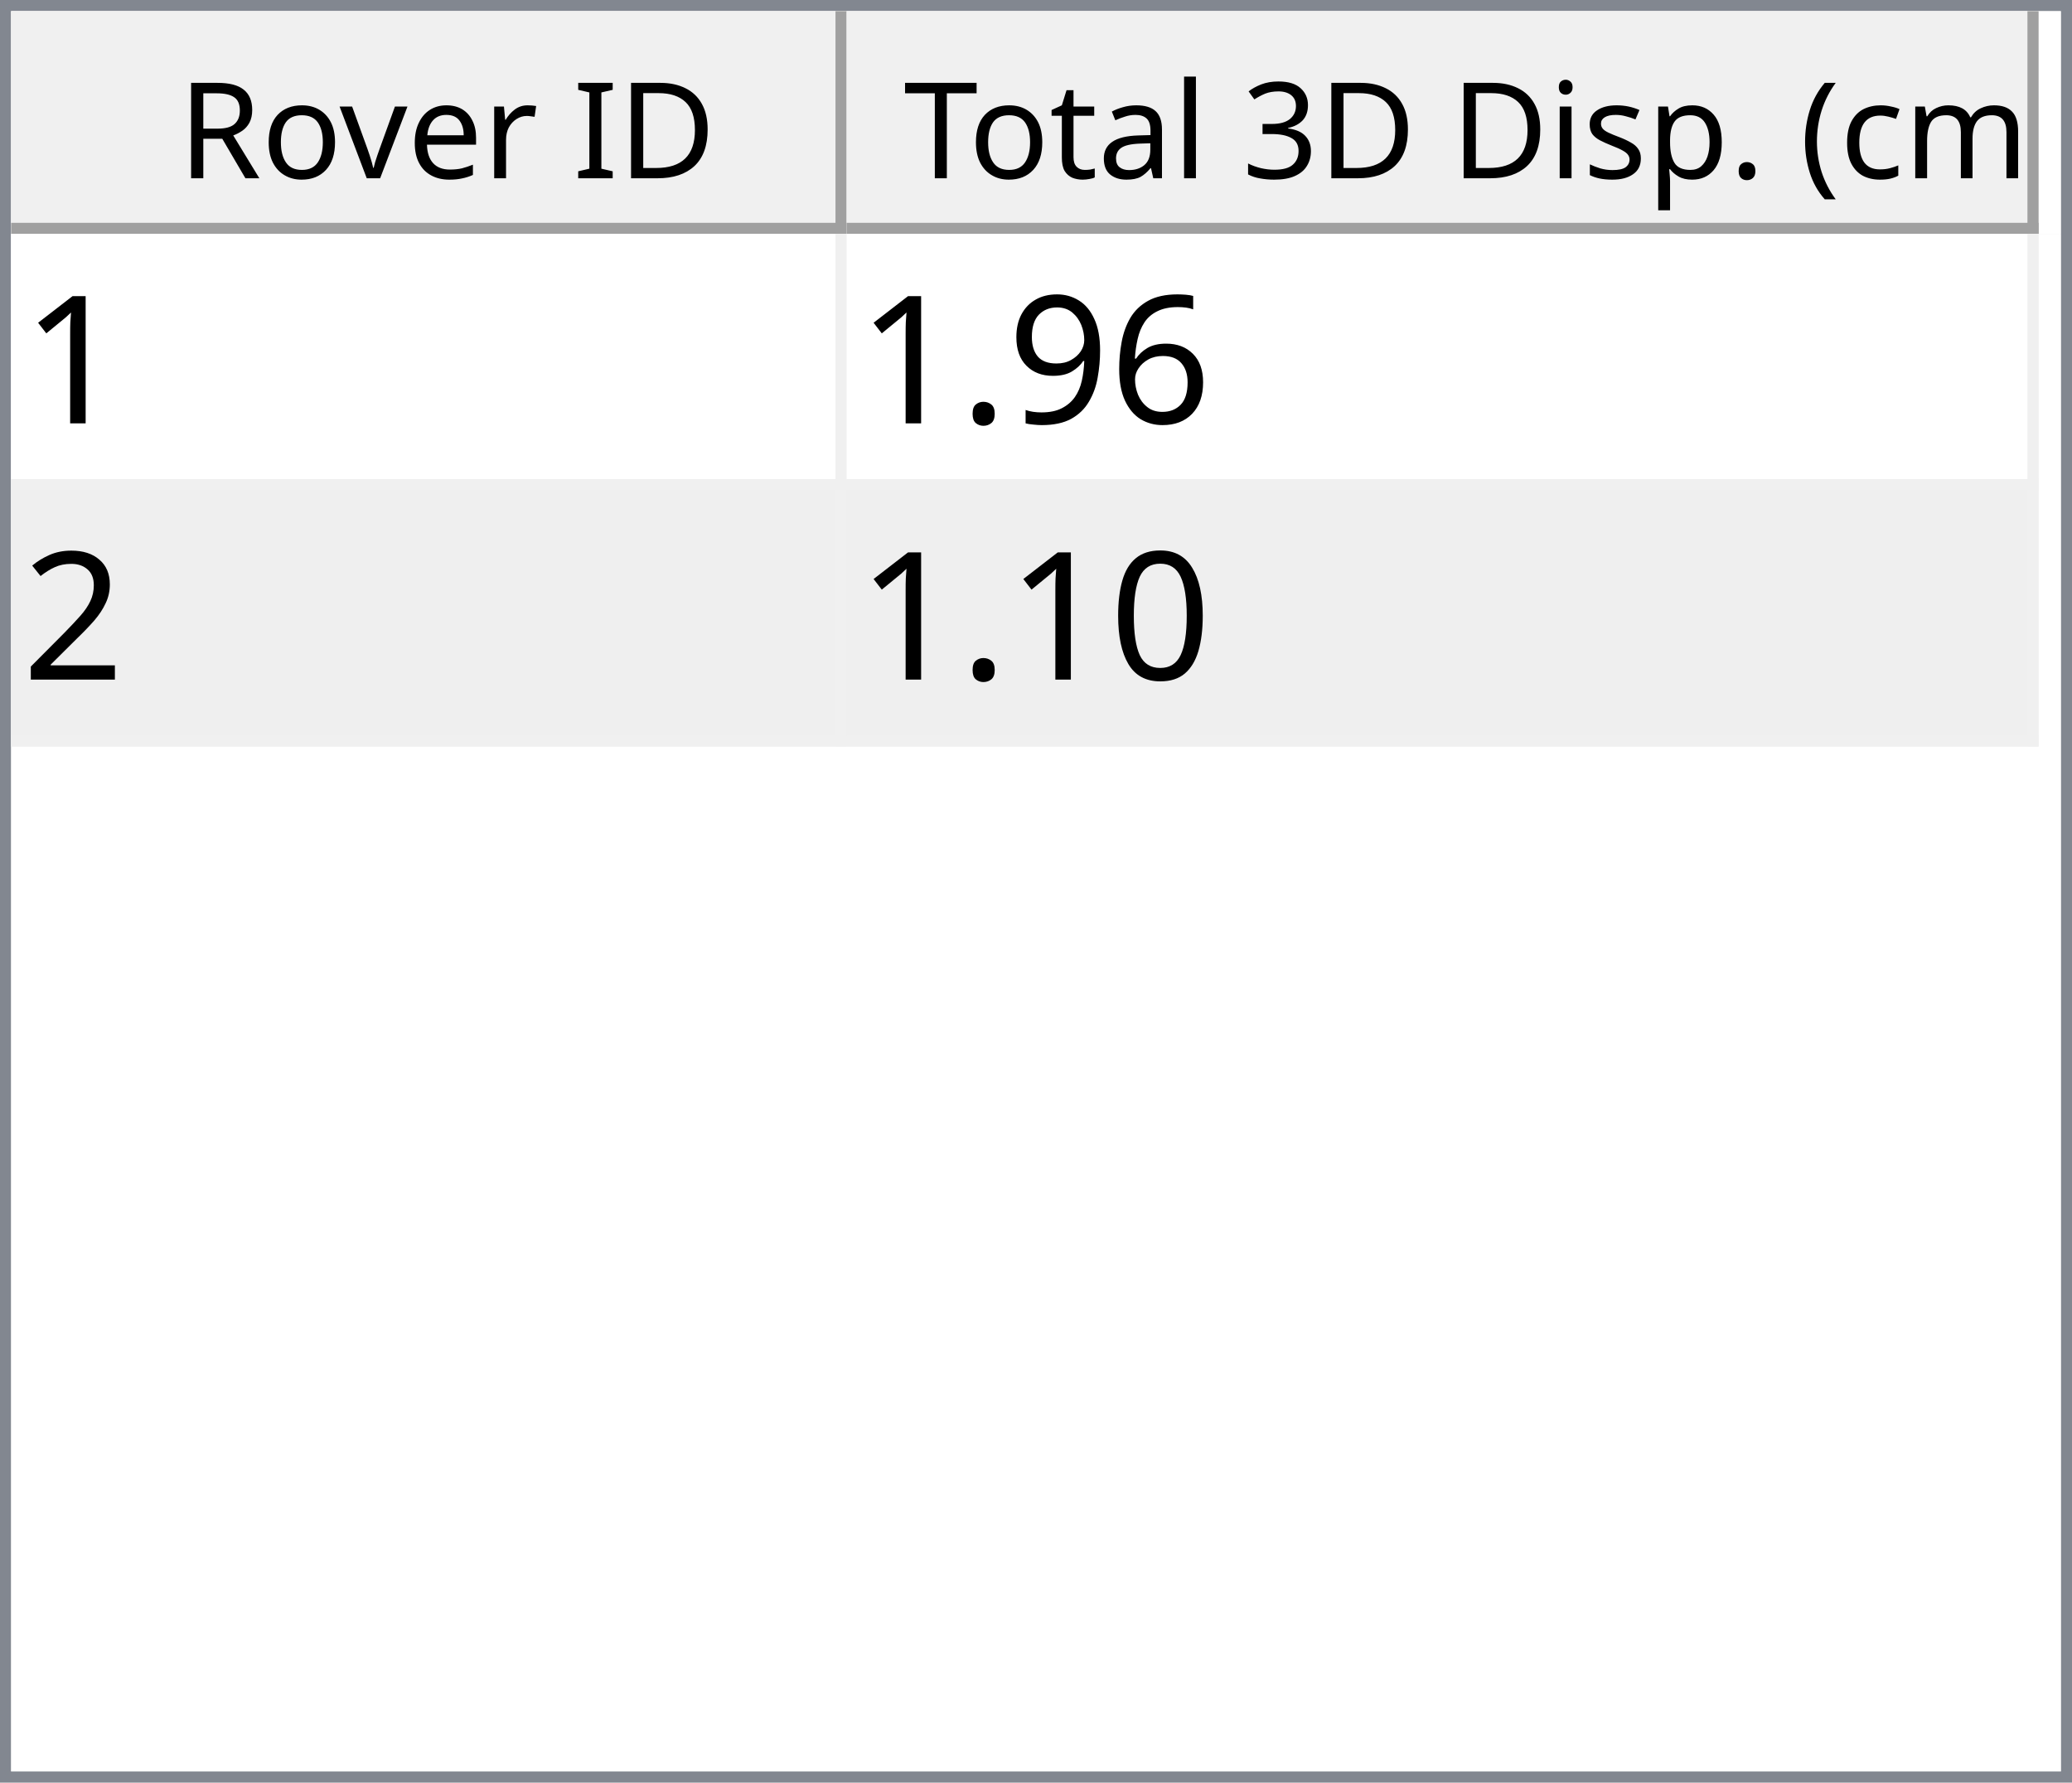
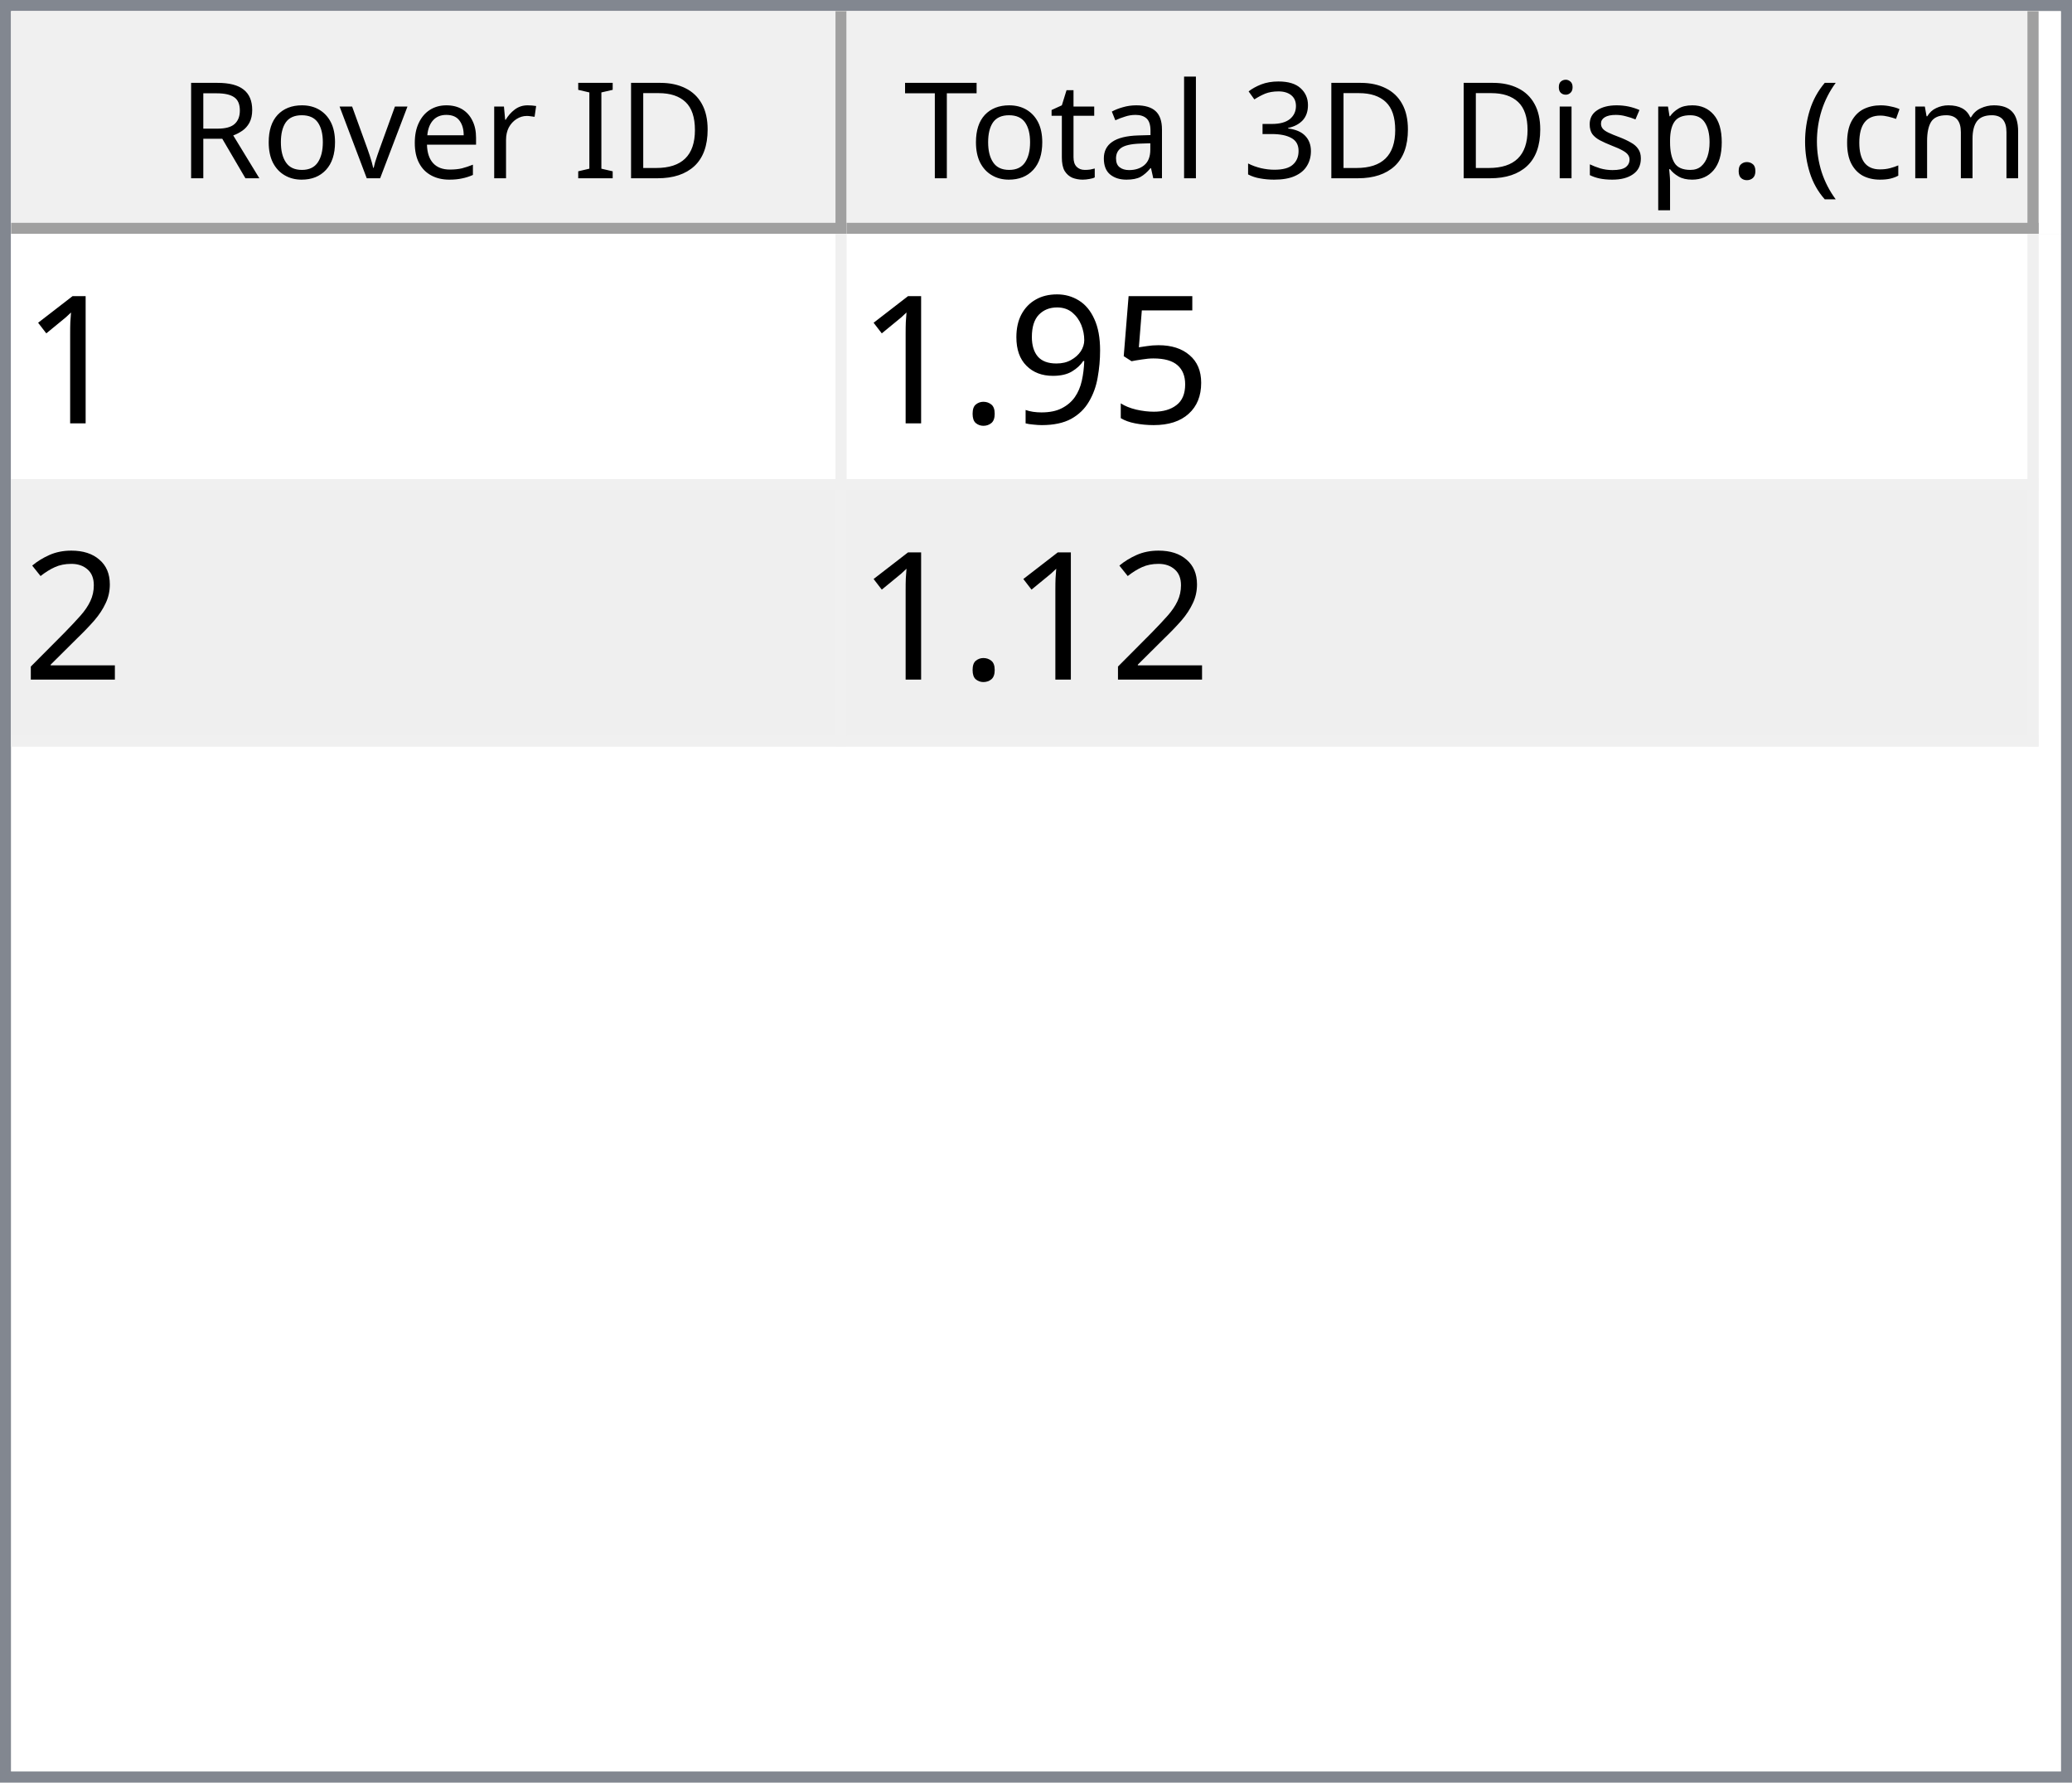
<svg xmlns="http://www.w3.org/2000/svg" style="fill-opacity:1; color-rendering:auto; color-interpolation:auto; text-rendering:auto; stroke:black; stroke-linecap:square; stroke-miterlimit:10; shape-rendering:auto; stroke-opacity:1; fill:black; stroke-dasharray:none; font-weight:normal; stroke-width:1; font-family:'Dialog'; font-style:normal; stroke-linejoin:miter; font-size:12px; stroke-dashoffset:0; image-rendering:auto;" width="186" height="160">
  <defs id="genericDefs" />
  <g>
    <defs id="defs1">
      <clipPath clipPathUnits="userSpaceOnUse" id="clipPath1">
        <path d="M0 0 L186 0 L186 160 L0 160 L0 0 Z" />
      </clipPath>
      <clipPath clipPathUnits="userSpaceOnUse" id="clipPath2">
        <path d="M0 0 L0 160 L186 160 L186 0 Z" />
      </clipPath>
      <clipPath clipPathUnits="userSpaceOnUse" id="clipPath3">
        <path d="M0 0 L0 20 L184 20 L184 0 Z" />
      </clipPath>
      <clipPath clipPathUnits="userSpaceOnUse" id="clipPath4">
        <path d="M0 0 L0 20 L75 20 L75 0 Z" />
      </clipPath>
      <clipPath clipPathUnits="userSpaceOnUse" id="clipPath5">
        <path d="M1 1 L1 19 L74 19 L74 1 Z" />
      </clipPath>
      <clipPath clipPathUnits="userSpaceOnUse" id="clipPath6">
        <path d="M0 0 L0 18 L73 18 L73 0 Z" />
      </clipPath>
      <clipPath clipPathUnits="userSpaceOnUse" id="clipPath7">
        <path d="M-0.5 -0.5 L-0.5 19.5 L74.5 19.5 L74.5 -0.5 Z" />
      </clipPath>
      <clipPath clipPathUnits="userSpaceOnUse" id="clipPath8">
        <path d="M0 0 L0 20 L107 20 L107 0 Z" />
      </clipPath>
      <clipPath clipPathUnits="userSpaceOnUse" id="clipPath9">
        <path d="M1 1 L1 19 L106 19 L106 1 Z" />
      </clipPath>
      <clipPath clipPathUnits="userSpaceOnUse" id="clipPath10">
        <path d="M0 0 L0 18 L105 18 L105 0 Z" />
      </clipPath>
      <clipPath clipPathUnits="userSpaceOnUse" id="clipPath11">
        <path d="M-0.5 -0.5 L-0.5 19.5 L106.5 19.5 L106.5 -0.5 Z" />
      </clipPath>
      <clipPath clipPathUnits="userSpaceOnUse" id="clipPath12">
        <path d="M0 0 L0 138 L184 138 L184 0 Z" />
      </clipPath>
      <clipPath clipPathUnits="userSpaceOnUse" id="clipPath13">
        <path d="M0 0 L0 46 L182 46 L182 0 Z" />
      </clipPath>
      <clipPath clipPathUnits="userSpaceOnUse" id="clipPath14">
        <path d="M-0.5 -0.5 L-0.5 45.5 L181.5 45.5 L181.5 -0.5 Z" />
      </clipPath>
      <clipPath clipPathUnits="userSpaceOnUse" id="clipPath15">
        <path d="M0 0 L0 22 L74 22 L74 0 Z" />
      </clipPath>
      <clipPath clipPathUnits="userSpaceOnUse" id="clipPath16">
        <path d="M0 0 L0 22 L106 22 L106 0 Z" />
      </clipPath>
      <font horiz-adv-x="64.551" id="font1">
        <font-face ascent="107.91" descent="25.098" units-per-em="100" style="font-style:normal; font-family:Segoe UI; font-weight:normal;" />
        <missing-glyph horiz-adv-x="64.551" d="M8.109 0 L8.109 68.266 L56.453 68.266 L56.453 0 L8.109 0 ZM15.328 7.234 L49.219 7.234 L49.219 61.031 L15.328 61.031 L15.328 7.234 Z" />
        <glyph unicode="D" horiz-adv-x="70.117" d="M9.188 0 L9.188 70.016 L28.516 70.016 Q65.531 70.016 65.531 35.891 Q65.531 19.672 55.25 9.836 Q44.969 0 27.734 0 L9.188 0 ZM17.391 62.594 L17.391 7.422 L27.828 7.422 Q41.609 7.422 49.273 14.797 Q56.938 22.172 56.938 35.688 Q56.938 62.594 28.328 62.594 L17.391 62.594 Z" />
        <glyph unicode="I" horiz-adv-x="26.611" d="M17.391 0 L9.188 0 L9.188 70.016 L17.391 70.016 L17.391 0 Z" />
        <glyph unicode=" " horiz-adv-x="27.393" d="" />
        <glyph unicode="r" horiz-adv-x="34.766" d="M34.188 41.891 Q32.078 43.5 28.125 43.5 Q23 43.5 19.555 38.672 Q16.109 33.844 16.109 25.484 L16.109 0 L8.109 0 L8.109 50 L16.109 50 L16.109 39.703 L16.312 39.703 Q18.016 44.969 21.531 47.922 Q25.047 50.875 29.391 50.875 Q32.516 50.875 34.188 50.203 L34.188 41.891 Z" />
        <glyph unicode="e" horiz-adv-x="52.295" d="M48.297 23 L12.984 23 Q13.188 14.656 17.484 10.109 Q21.781 5.562 29.297 5.562 Q37.75 5.562 44.828 11.141 L44.828 3.609 Q38.234 -1.172 27.391 -1.172 Q16.797 -1.172 10.742 5.641 Q4.688 12.453 4.688 24.812 Q4.688 36.469 11.305 43.82 Q17.922 51.172 27.734 51.172 Q37.547 51.172 42.922 44.828 Q48.297 38.484 48.297 27.203 L48.297 23 ZM40.094 29.781 Q40.047 36.719 36.75 40.578 Q33.453 44.438 27.594 44.438 Q21.922 44.438 17.969 40.383 Q14.016 36.328 13.094 29.781 L40.094 29.781 Z" />
        <glyph unicode="v" horiz-adv-x="47.9" d="M47.406 50 L27.484 0 L19.625 0 L0.688 50 L9.469 50 L22.172 13.672 Q23.578 9.672 23.922 6.688 L24.125 6.688 Q24.609 10.453 25.688 13.484 L38.969 50 L47.406 50 Z" />
        <glyph unicode="o" horiz-adv-x="58.594" d="M29 -1.172 Q17.922 -1.172 11.305 5.836 Q4.688 12.844 4.688 24.422 Q4.688 37.016 11.57 44.094 Q18.453 51.172 30.172 51.172 Q41.359 51.172 47.633 44.289 Q53.906 37.406 53.906 25.203 Q53.906 13.234 47.141 6.031 Q40.375 -1.172 29 -1.172 ZM29.594 44.438 Q21.875 44.438 17.383 39.188 Q12.891 33.938 12.891 24.703 Q12.891 15.828 17.43 10.695 Q21.969 5.562 29.594 5.562 Q37.359 5.562 41.531 10.594 Q45.703 15.625 45.703 24.906 Q45.703 34.281 41.531 39.359 Q37.359 44.438 29.594 44.438 Z" />
        <glyph unicode="R" horiz-adv-x="59.814" d="M59.375 0 L49.609 0 L37.891 19.625 Q36.281 22.359 34.766 24.289 Q33.25 26.219 31.664 27.438 Q30.078 28.656 28.25 29.219 Q26.422 29.781 24.125 29.781 L17.391 29.781 L17.391 0 L9.188 0 L9.188 70.016 L30.078 70.016 Q34.672 70.016 38.555 68.867 Q42.438 67.719 45.289 65.375 Q48.141 63.031 49.758 59.547 Q51.375 56.062 51.375 51.375 Q51.375 47.703 50.273 44.656 Q49.172 41.609 47.148 39.211 Q45.125 36.812 42.266 35.133 Q39.406 33.453 35.844 32.516 L35.844 32.328 Q37.594 31.547 38.891 30.547 Q40.188 29.547 41.359 28.18 Q42.531 26.812 43.68 25.078 Q44.828 23.344 46.234 21.047 L59.375 0 ZM17.391 62.594 L17.391 37.203 L28.516 37.203 Q31.594 37.203 34.203 38.133 Q36.812 39.062 38.719 40.797 Q40.625 42.531 41.703 45.047 Q42.781 47.562 42.781 50.688 Q42.781 56.297 39.141 59.445 Q35.5 62.594 28.609 62.594 L17.391 62.594 Z" />
        <glyph unicode=")" horiz-adv-x="30.176" d="M8.297 -15.922 L1.172 -15.922 Q16.406 2.344 16.406 26.812 Q16.406 51.469 1.078 70.016 L8.297 70.016 Q23.531 52.156 23.531 26.703 Q23.531 1.375 8.297 -15.922 Z" />
        <glyph unicode="m" horiz-adv-x="86.133" d="M79.109 0 L71.094 0 L71.094 28.719 Q71.094 37.016 68.531 40.727 Q65.969 44.438 59.906 44.438 Q54.781 44.438 51.195 39.75 Q47.609 35.062 47.609 28.516 L47.609 0 L39.594 0 L39.594 29.688 Q39.594 44.438 28.219 44.438 Q22.953 44.438 19.531 40.016 Q16.109 35.594 16.109 28.516 L16.109 0 L8.109 0 L8.109 50 L16.109 50 L16.109 42.094 L16.312 42.094 Q21.625 51.172 31.844 51.172 Q36.969 51.172 40.773 48.312 Q44.578 45.453 46 40.828 Q51.562 51.172 62.594 51.172 Q79.109 51.172 79.109 30.812 L79.109 0 Z" />
        <glyph unicode="c" horiz-adv-x="46.191" d="M42.188 2.297 Q36.422 -1.172 28.516 -1.172 Q17.828 -1.172 11.258 5.789 Q4.688 12.75 4.688 23.828 Q4.688 36.188 11.766 43.68 Q18.844 51.172 30.672 51.172 Q37.25 51.172 42.281 48.734 L42.281 40.531 Q36.719 44.438 30.375 44.438 Q22.703 44.438 17.797 38.945 Q12.891 33.453 12.891 24.516 Q12.891 15.719 17.508 10.641 Q22.125 5.562 29.891 5.562 Q36.422 5.562 42.188 9.906 L42.188 2.297 Z" />
        <glyph unicode="(" horiz-adv-x="30.176" d="M29.109 -15.922 L21.969 -15.922 Q6.844 1.375 6.844 26.703 Q6.844 52.156 21.969 70.016 L29.203 70.016 Q13.875 51.469 13.875 26.812 Q13.875 2.344 29.109 -15.922 Z" />
        <glyph unicode="." horiz-adv-x="21.68" d="M10.891 -1.078 Q8.641 -1.078 7.055 0.539 Q5.469 2.156 5.469 4.391 Q5.469 6.641 7.055 8.273 Q8.641 9.906 10.891 9.906 Q13.188 9.906 14.797 8.273 Q16.406 6.641 16.406 4.391 Q16.406 2.156 14.797 0.539 Q13.188 -1.078 10.891 -1.078 Z" />
        <glyph unicode="p" horiz-adv-x="58.789" d="M16.312 7.234 L16.109 7.234 L16.109 -23 L8.109 -23 L8.109 50 L16.109 50 L16.109 41.219 L16.312 41.219 Q22.219 51.172 33.594 51.172 Q43.266 51.172 48.688 44.461 Q54.109 37.75 54.109 26.469 Q54.109 13.922 48 6.375 Q41.891 -1.172 31.297 -1.172 Q21.578 -1.172 16.312 7.234 ZM16.109 27.391 L16.109 20.406 Q16.109 14.203 20.141 9.883 Q24.172 5.562 30.375 5.562 Q37.641 5.562 41.773 11.133 Q45.906 16.703 45.906 26.609 Q45.906 34.969 42.047 39.703 Q38.188 44.438 31.594 44.438 Q24.609 44.438 20.359 39.578 Q16.109 34.719 16.109 27.391 Z" />
        <glyph unicode="s" horiz-adv-x="42.432" d="M5.078 1.812 L5.078 10.406 Q11.625 5.562 19.484 5.562 Q30.031 5.562 30.031 12.594 Q30.031 14.594 29.125 15.992 Q28.219 17.391 26.68 18.461 Q25.141 19.531 23.07 20.383 Q21 21.234 18.609 22.172 Q15.281 23.484 12.766 24.828 Q10.25 26.172 8.57 27.859 Q6.891 29.547 6.031 31.695 Q5.172 33.844 5.172 36.719 Q5.172 40.234 6.789 42.945 Q8.406 45.656 11.086 47.484 Q13.766 49.312 17.211 50.242 Q20.656 51.172 24.312 51.172 Q30.812 51.172 35.938 48.922 L35.938 40.828 Q30.422 44.438 23.25 44.438 Q21 44.438 19.195 43.922 Q17.391 43.406 16.094 42.477 Q14.797 41.547 14.086 40.258 Q13.375 38.969 13.375 37.406 Q13.375 35.453 14.086 34.133 Q14.797 32.812 16.164 31.789 Q17.531 30.766 19.484 29.938 Q21.438 29.109 23.922 28.125 Q27.25 26.859 29.883 25.516 Q32.516 24.172 34.375 22.484 Q36.234 20.797 37.234 18.602 Q38.234 16.406 38.234 13.375 Q38.234 9.672 36.602 6.938 Q34.969 4.203 32.234 2.398 Q29.5 0.594 25.93 -0.289 Q22.359 -1.172 18.453 -1.172 Q10.75 -1.172 5.078 1.812 Z" />
        <glyph unicode="i" horiz-adv-x="24.219" d="M12.203 62.703 Q10.062 62.703 8.547 64.164 Q7.031 65.625 7.031 67.875 Q7.031 70.125 8.547 71.609 Q10.062 73.094 12.203 73.094 Q14.406 73.094 15.945 71.609 Q17.484 70.125 17.484 67.875 Q17.484 65.719 15.945 64.211 Q14.406 62.703 12.203 62.703 ZM16.109 0 L8.109 0 L8.109 50 L16.109 50 L16.109 0 Z" />
        <glyph unicode="3" horiz-adv-x="53.906" d="M46.531 19.828 Q46.531 15.094 44.75 11.211 Q42.969 7.328 39.719 4.57 Q36.469 1.812 31.93 0.297 Q27.391 -1.219 21.922 -1.219 Q11.922 -1.219 6 2.594 L6 11.188 Q13.094 5.609 22.219 5.609 Q25.875 5.609 28.828 6.539 Q31.781 7.469 33.906 9.227 Q36.031 10.984 37.18 13.477 Q38.328 15.969 38.328 19.094 Q38.328 32.812 18.797 32.812 L12.984 32.812 L12.984 39.594 L18.5 39.594 Q35.797 39.594 35.797 52.484 Q35.797 64.406 22.609 64.406 Q15.188 64.406 8.688 59.422 L8.688 67.188 Q15.375 71.188 24.609 71.188 Q29 71.188 32.57 69.969 Q36.141 68.75 38.68 66.555 Q41.219 64.359 42.609 61.281 Q44 58.203 44 54.5 Q44 40.672 30.031 36.719 L30.031 36.531 Q33.594 36.141 36.625 34.797 Q39.656 33.453 41.852 31.305 Q44.047 29.156 45.289 26.25 Q46.531 23.344 46.531 19.828 Z" />
        <glyph unicode="l" horiz-adv-x="24.219" d="M16.109 0 L8.109 0 L8.109 74.031 L16.109 74.031 L16.109 0 Z" />
        <glyph unicode="a" horiz-adv-x="50.879" d="M43.891 0 L35.891 0 L35.891 7.812 L35.688 7.812 Q30.469 -1.172 20.312 -1.172 Q12.844 -1.172 8.617 2.781 Q4.391 6.734 4.391 13.281 Q4.391 27.297 20.906 29.594 L35.891 31.688 Q35.891 44.438 25.594 44.438 Q16.547 44.438 9.281 38.281 L9.281 46.484 Q16.656 51.172 26.266 51.172 Q43.891 51.172 43.891 32.516 L43.891 0 ZM35.891 25.297 L23.828 23.641 Q18.266 22.859 15.43 20.875 Q12.594 18.891 12.594 13.875 Q12.594 10.203 15.211 7.883 Q17.828 5.562 22.172 5.562 Q28.125 5.562 32.008 9.742 Q35.891 13.922 35.891 20.312 L35.891 25.297 Z" />
        <glyph unicode="t" horiz-adv-x="33.887" d="M31.297 0.484 Q28.469 -1.078 23.828 -1.078 Q10.688 -1.078 10.688 13.578 L10.688 43.172 L2.094 43.172 L2.094 50 L10.688 50 L10.688 62.203 L18.703 64.797 L18.703 50 L31.297 50 L31.297 43.172 L18.703 43.172 L18.703 14.984 Q18.703 9.969 20.414 7.82 Q22.125 5.672 26.078 5.672 Q29.109 5.672 31.297 7.328 L31.297 0.484 Z" />
        <glyph unicode="T" horiz-adv-x="52.393" d="M50.594 62.594 L30.375 62.594 L30.375 0 L22.172 0 L22.172 62.594 L2 62.594 L2 70.016 L50.594 70.016 L50.594 62.594 Z" />
      </font>
      <font horiz-adv-x="75.0" id="font2">
        <font-face ascent="100.537" descent="21.973" units-per-em="100" style="font-style:normal; font-family:sans-serif; font-weight:normal;" />
        <missing-glyph horiz-adv-x="75.0" d="M12.5 0 L12.5 62.5 L62.5 62.5 L62.5 0 L12.5 0 ZM14.062 1.562 L60.938 1.562 L60.938 60.938 L14.062 60.938 L14.062 1.562 Z" />
        <glyph unicode="1" horiz-adv-x="55.615" d="M37.25 0 L28.469 0 L28.469 56 Q25.297 52.984 20.141 49.953 Q14.984 46.922 10.891 45.406 L10.891 53.906 Q18.266 57.375 23.781 62.305 Q29.297 67.234 31.594 71.875 L37.25 71.875 L37.25 0 Z" />
-         <glyph unicode="6" horiz-adv-x="55.615" d="M49.75 54.047 L41.016 53.375 Q39.844 58.547 37.703 60.891 Q34.125 64.656 28.906 64.656 Q24.703 64.656 21.531 62.312 Q17.391 59.281 14.992 53.469 Q12.594 47.656 12.5 36.922 Q15.672 41.75 20.266 44.094 Q24.859 46.438 29.891 46.438 Q38.672 46.438 44.852 39.969 Q51.031 33.5 51.031 23.25 Q51.031 16.5 48.125 10.719 Q45.219 4.938 40.141 1.859 Q35.062 -1.219 28.609 -1.219 Q17.625 -1.219 10.695 6.859 Q3.766 14.938 3.766 33.5 Q3.766 54.25 11.422 63.672 Q18.109 71.875 29.438 71.875 Q37.891 71.875 43.289 67.141 Q48.688 62.406 49.75 54.047 ZM13.875 23.188 Q13.875 18.656 15.797 14.508 Q17.719 10.359 21.188 8.18 Q24.656 6 28.469 6 Q34.031 6 38.039 10.492 Q42.047 14.984 42.047 22.703 Q42.047 30.125 38.086 34.398 Q34.125 38.672 28.125 38.672 Q22.172 38.672 18.023 34.398 Q13.875 30.125 13.875 23.188 Z" />
+         <glyph unicode="5" horiz-adv-x="55.615" d="M4.156 18.75 L13.375 19.531 Q14.406 12.797 18.141 9.398 Q21.875 6 27.156 6 Q33.5 6 37.891 10.789 Q42.281 15.578 42.281 23.484 Q42.281 31 38.062 35.352 Q33.844 39.703 27 39.703 Q22.75 39.703 19.336 37.773 Q15.922 35.844 13.969 32.766 L5.719 33.844 L12.641 70.609 L48.25 70.609 L48.25 62.203 L19.672 62.203 L15.828 42.969 Q22.266 47.469 29.344 47.469 Q38.719 47.469 45.164 40.969 Q51.609 34.469 51.609 24.266 Q51.609 14.547 45.953 7.469 Q39.062 -1.219 27.156 -1.219 Q17.391 -1.219 11.211 4.25 Q5.031 9.719 4.156 18.75 Z" />
        <glyph unicode="9" horiz-adv-x="55.615" d="M5.469 16.547 L13.922 17.328 Q14.984 11.375 18.016 8.688 Q21.047 6 25.781 6 Q29.828 6 32.883 7.859 Q35.938 9.719 37.891 12.82 Q39.844 15.922 41.164 21.195 Q42.484 26.469 42.484 31.938 Q42.484 32.516 42.438 33.688 Q39.797 29.5 35.234 26.883 Q30.672 24.266 25.344 24.266 Q16.453 24.266 10.305 30.711 Q4.156 37.156 4.156 47.703 Q4.156 58.594 10.578 65.234 Q17 71.875 26.656 71.875 Q33.641 71.875 39.43 68.117 Q45.219 64.359 48.219 57.398 Q51.219 50.438 51.219 37.25 Q51.219 23.531 48.242 15.406 Q45.266 7.281 39.383 3.031 Q33.5 -1.219 25.594 -1.219 Q17.188 -1.219 11.867 3.445 Q6.547 8.109 5.469 16.547 ZM41.453 48.141 Q41.453 55.719 37.43 60.156 Q33.406 64.594 27.734 64.594 Q21.875 64.594 17.531 59.812 Q13.188 55.031 13.188 47.406 Q13.188 40.578 17.312 36.305 Q21.438 32.031 27.484 32.031 Q33.594 32.031 37.523 36.305 Q41.453 40.578 41.453 48.141 Z" />
        <glyph unicode="." horiz-adv-x="27.783" d="M9.078 0 L9.078 10.016 L19.094 10.016 L19.094 0 L9.078 0 Z" />
        <glyph unicode="2" horiz-adv-x="55.615" d="M50.344 8.453 L50.344 0 L3.031 0 Q2.938 3.172 4.047 6.109 Q5.859 10.938 9.836 15.625 Q13.812 20.312 21.344 26.469 Q33.016 36.031 37.117 41.625 Q41.219 47.219 41.219 52.203 Q41.219 57.422 37.477 61.008 Q33.734 64.594 27.734 64.594 Q21.391 64.594 17.578 60.789 Q13.766 56.984 13.719 50.25 L4.688 51.172 Q5.609 61.281 11.664 66.578 Q17.719 71.875 27.938 71.875 Q38.234 71.875 44.242 66.164 Q50.25 60.453 50.25 52 Q50.25 47.703 48.492 43.555 Q46.734 39.406 42.656 34.812 Q38.578 30.219 29.109 22.219 Q21.188 15.578 18.945 13.211 Q16.703 10.844 15.234 8.453 L50.344 8.453 Z" />
-         <glyph unicode="0" horiz-adv-x="55.615" d="M4.156 35.297 Q4.156 48 6.766 55.742 Q9.375 63.484 14.523 67.68 Q19.672 71.875 27.484 71.875 Q33.25 71.875 37.594 69.555 Q41.938 67.234 44.773 62.867 Q47.609 58.5 49.219 52.227 Q50.828 45.953 50.828 35.297 Q50.828 22.703 48.242 14.969 Q45.656 7.234 40.508 3.008 Q35.359 -1.219 27.484 -1.219 Q17.141 -1.219 11.234 6.203 Q4.156 15.141 4.156 35.297 ZM13.188 35.297 Q13.188 17.672 17.312 11.836 Q21.438 6 27.484 6 Q33.547 6 37.672 11.859 Q41.797 17.719 41.797 35.297 Q41.797 52.984 37.672 58.789 Q33.547 64.594 27.391 64.594 Q21.344 64.594 17.719 59.469 Q13.188 52.938 13.188 35.297 Z" />
      </font>
    </defs>
    <g style="fill:white; stroke:white;">
      <rect x="0" y="0" width="186" style="clip-path:url(#clipPath1); stroke:none;" height="160" />
    </g>
    <g style="fill:white; text-rendering:optimizeSpeed; color-rendering:optimizeSpeed; image-rendering:optimizeSpeed; shape-rendering:crispEdges; stroke:white; color-interpolation:sRGB;">
      <rect x="0" width="186" height="160" y="0" style="stroke:none;" />
      <path style="stroke:none;" d="M0 160 L186 160 L186 0 L0 0 Z" />
    </g>
    <g style="fill:rgb(240,240,240); font-family:'Segoe UI'; stroke:rgb(240,240,240);">
      <rect x="0" y="0" width="186" style="clip-path:url(#clipPath2); stroke:none;" height="160" />
    </g>
    <g style="fill:rgb(130,135,144); font-family:'Segoe UI'; stroke:rgb(130,135,144);">
      <path d="M0 0 L186 0 L186 160 L0 160 L0 0 ZM1 1 L185 1 L185 159 L1 159 L1 1 Z" style="fill-rule:evenodd; clip-path:url(#clipPath2); stroke:none;" />
    </g>
    <g style="fill:white; font-family:'Segoe UI'; stroke:white;" transform="translate(1,1)">
      <rect x="0" y="0" width="184" style="clip-path:url(#clipPath3); stroke:none;" height="20" />
    </g>
    <g style="fill:rgb(240,240,240); font-family:'Segoe UI'; stroke:rgb(240,240,240);" transform="translate(1,1)">
      <rect x="0" y="0" width="75" style="clip-path:url(#clipPath4); stroke:none;" height="20" />
    </g>
    <g style="font-family:'Segoe UI';" transform="translate(2,2)">
      <text x="14" xml:space="preserve" y="14" style="clip-path:url(#clipPath6); stroke:none;">Rover ID</text>
    </g>
    <g style="fill:rgb(160,160,160); font-family:'Segoe UI'; stroke:rgb(160,160,160); stroke-linejoin:bevel;" transform="translate(1.5,1.5)">
      <line x1="74" x2="74" y1="0" style="fill:none; clip-path:url(#clipPath7);" y2="19" />
    </g>
    <g style="fill:rgb(160,160,160); font-family:'Segoe UI'; stroke:rgb(160,160,160); stroke-linejoin:bevel;" transform="matrix(1,0,0,1,1,1) translate(0.5,0.5)">
      <line x1="0" x2="74" y1="19" style="fill:none; clip-path:url(#clipPath7);" y2="19" />
    </g>
    <g style="fill:rgb(240,240,240); font-family:'Segoe UI'; stroke:rgb(240,240,240);" transform="translate(76,1)">
      <rect x="0" y="0" width="107" style="clip-path:url(#clipPath8); stroke:none;" height="20" />
    </g>
    <g style="font-family:'Segoe UI';" transform="translate(77,2)">
      <text x="1" xml:space="preserve" y="14" style="clip-path:url(#clipPath10); stroke:none;"> Total 3D Disp. (cm)</text>
    </g>
    <g style="fill:rgb(160,160,160); font-family:'Segoe UI'; stroke:rgb(160,160,160); stroke-linejoin:bevel;" transform="translate(76.5,1.5)">
      <line x1="106" x2="106" y1="0" style="fill:none; clip-path:url(#clipPath11);" y2="19" />
    </g>
    <g style="fill:rgb(160,160,160); font-family:'Segoe UI'; stroke:rgb(160,160,160); stroke-linejoin:bevel;" transform="matrix(1,0,0,1,76,1) translate(0.5,0.5)">
      <line x1="0" x2="106" y1="19" style="fill:none; clip-path:url(#clipPath11);" y2="19" />
    </g>
    <g style="fill:white; font-family:'Segoe UI'; stroke:white;" transform="translate(1,21)">
      <rect x="0" y="0" width="184" style="clip-path:url(#clipPath12); stroke:none;" height="138" />
    </g>
    <g style="fill:rgb(240,240,240); font-size:16px; font-family:sans-serif; stroke:rgb(240,240,240);" transform="translate(1,21)">
      <rect x="0" y="0" width="182" style="clip-path:url(#clipPath13); stroke:none;" height="46" />
      <line transform="translate(0.5,0.5)" x1="0" x2="181" y1="22" style="clip-path:url(#clipPath14); fill:none; stroke-linejoin:bevel;" y2="22" />
    </g>
    <g transform="matrix(1,0,0,1,1,21) translate(0.5,0.5)" style="fill:rgb(240,240,240); font-size:16px; font-family:sans-serif; stroke:rgb(240,240,240); stroke-linejoin:bevel;">
      <line x1="0" x2="181" y1="45" style="fill:none; clip-path:url(#clipPath14);" y2="45" />
    </g>
    <g transform="matrix(1,0,0,1,1,21) translate(0.5,0.5)" style="fill:rgb(240,240,240); font-size:16px; font-family:sans-serif; stroke:rgb(240,240,240); stroke-linejoin:bevel;">
      <line x1="74" x2="74" y1="0" style="fill:none; clip-path:url(#clipPath14);" y2="45" />
    </g>
    <g transform="matrix(1,0,0,1,1,21) translate(0.5,0.5)" style="fill:rgb(240,240,240); font-size:16px; font-family:sans-serif; stroke:rgb(240,240,240); stroke-linejoin:bevel;">
      <line x1="181" x2="181" y1="0" style="fill:none; clip-path:url(#clipPath14);" y2="45" />
    </g>
    <g style="fill:white; font-size:16px; font-family:sans-serif; stroke:white;" transform="matrix(1,0,0,1,1,21)">
      <rect x="0" y="0" width="74" style="clip-path:url(#clipPath15); stroke:none;" height="22" />
      <text x="1" y="17" style="fill:black; clip-path:url(#clipPath15); stroke:none;" xml:space="preserve">1</text>
    </g>
    <g style="fill:white; font-size:16px; font-family:sans-serif; stroke:white;" transform="matrix(1,0,0,1,1,21) translate(75,0)">
      <rect x="0" y="0" width="106" style="clip-path:url(#clipPath16); stroke:none;" height="22" />
-       <text x="1" y="17" style="fill:black; clip-path:url(#clipPath16); stroke:none;" xml:space="preserve">1.96</text>
+       <text x="1" y="17" style="fill:black; clip-path:url(#clipPath16); stroke:none;" xml:space="preserve">1.95</text>
    </g>
    <g style="fill:rgb(239,239,239); font-size:16px; font-family:sans-serif; stroke:rgb(239,239,239);" transform="matrix(1,0,0,1,1,21) translate(0,23)">
      <rect x="0" y="0" width="74" style="clip-path:url(#clipPath15); stroke:none;" height="22" />
      <text x="1" y="17" style="fill:black; clip-path:url(#clipPath15); stroke:none;" xml:space="preserve">2</text>
    </g>
    <g style="fill:rgb(239,239,239); font-size:16px; font-family:sans-serif; stroke:rgb(239,239,239);" transform="matrix(1,0,0,1,1,21) translate(75,23)">
      <rect x="0" y="0" width="106" style="clip-path:url(#clipPath16); stroke:none;" height="22" />
-       <text x="1" y="17" style="fill:black; clip-path:url(#clipPath16); stroke:none;" xml:space="preserve">1.10</text>
+       <text x="1" y="17" style="fill:black; clip-path:url(#clipPath16); stroke:none;" xml:space="preserve">1.12</text>
    </g>
  </g>
</svg>
